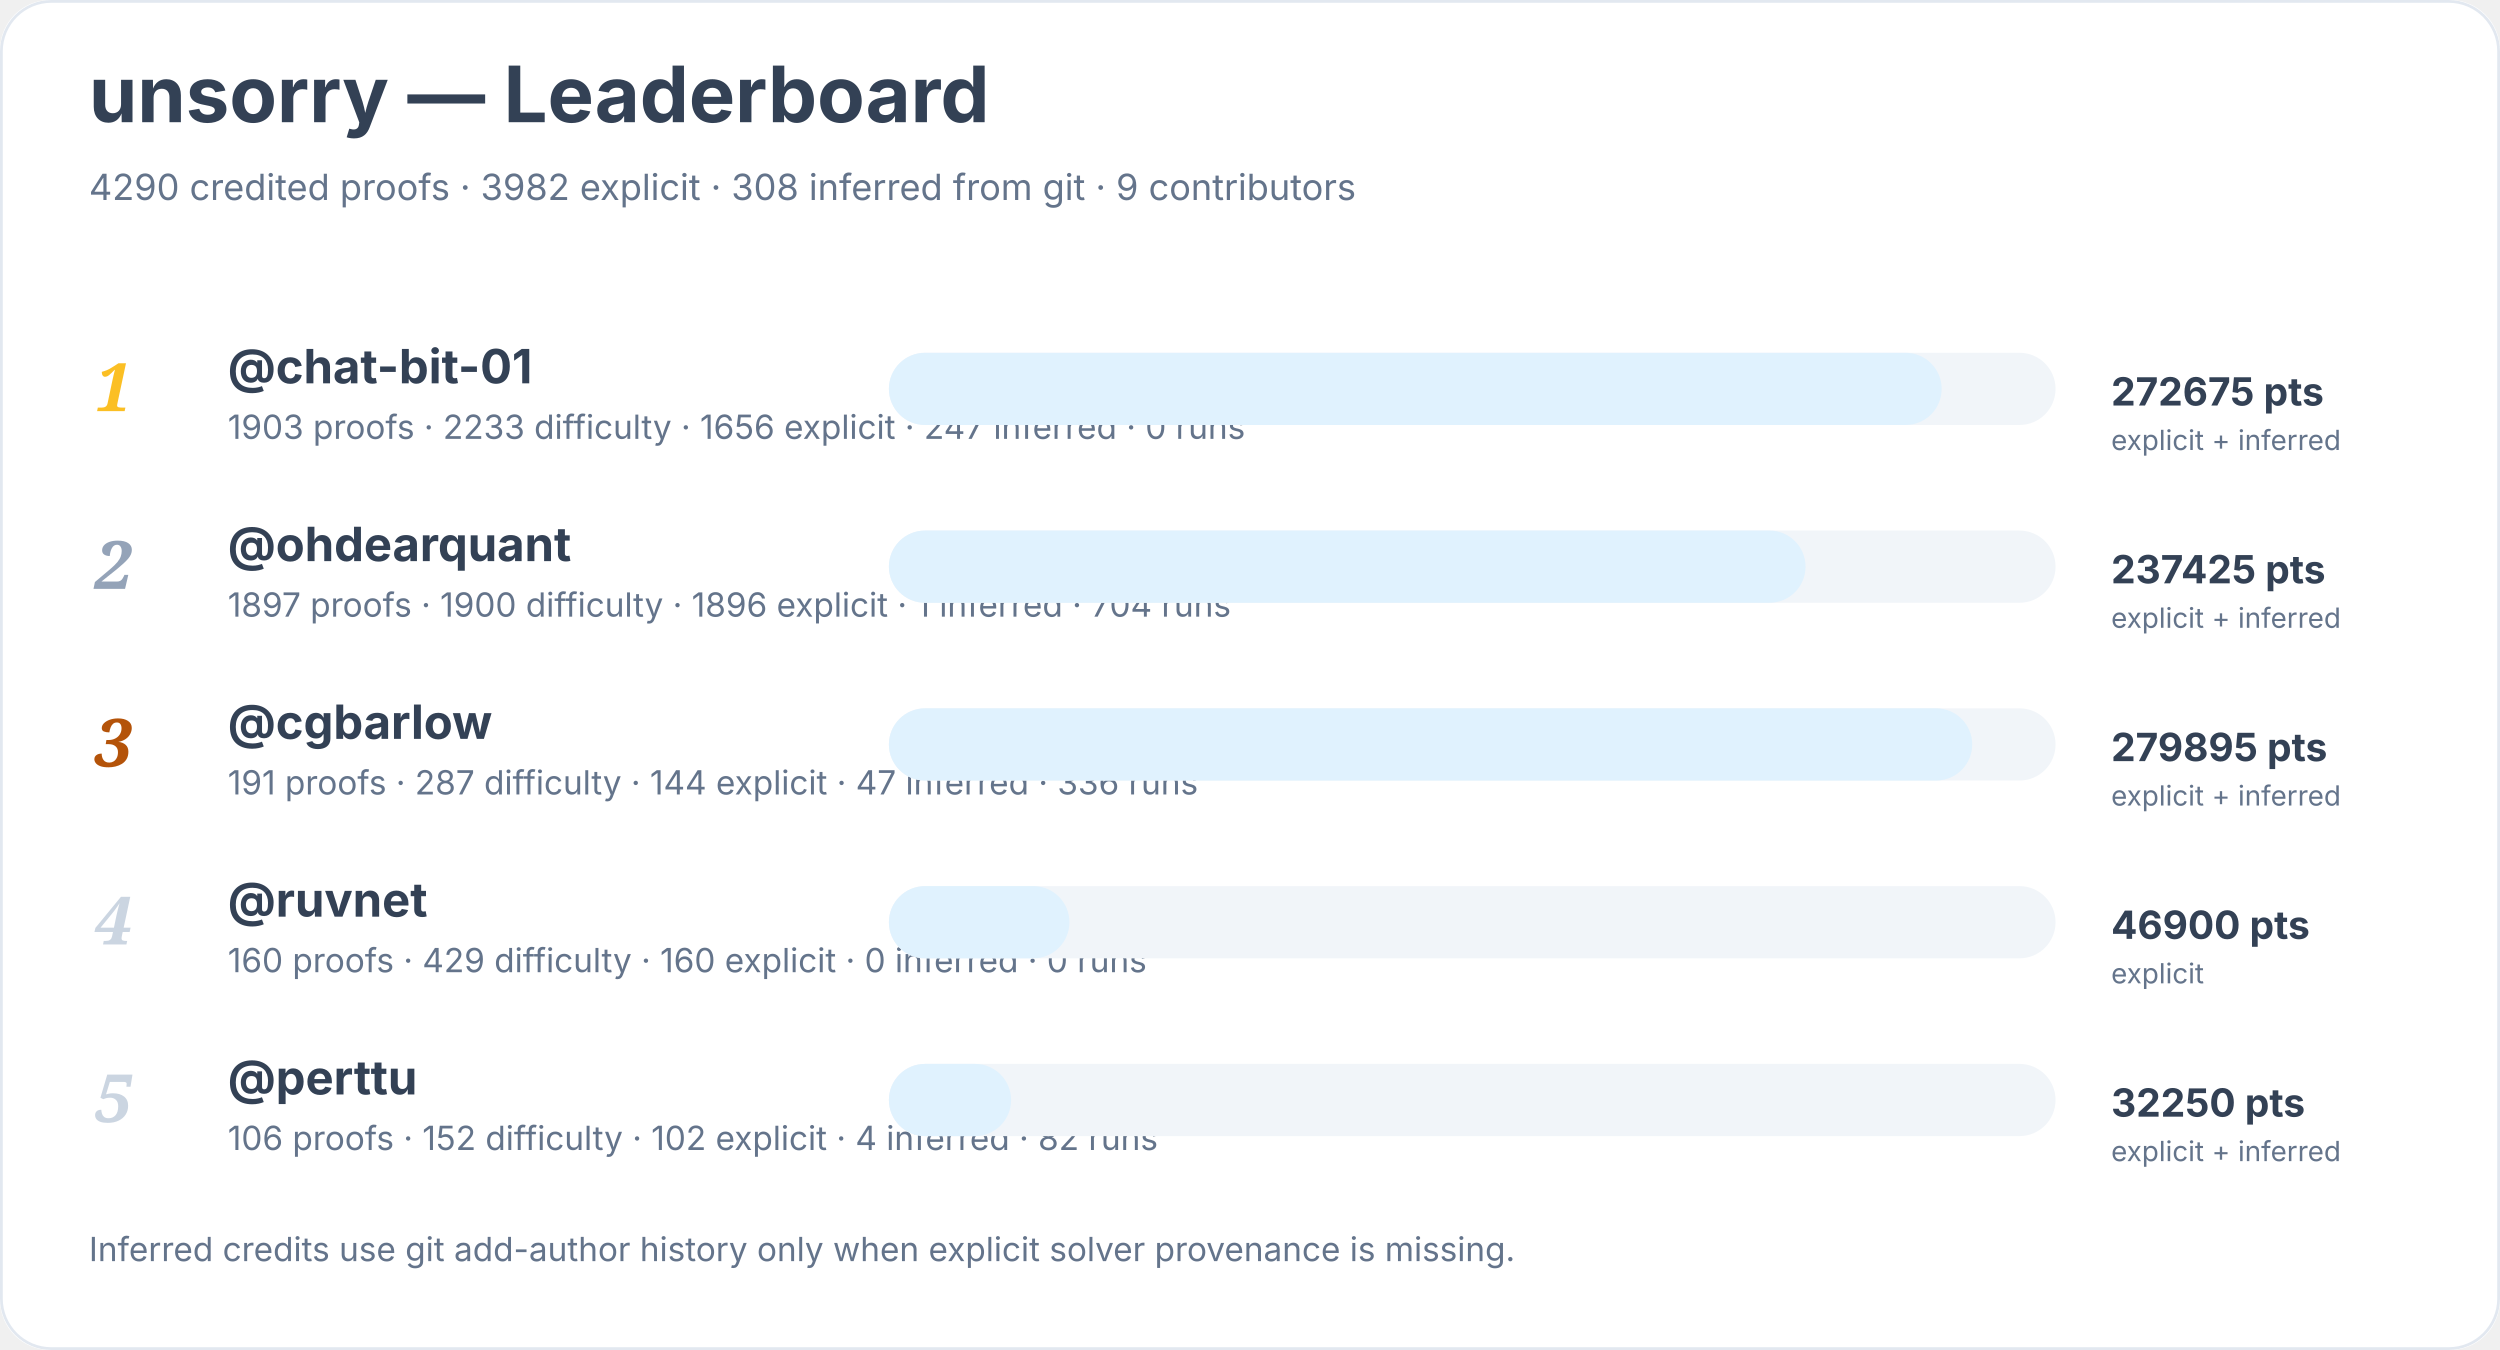
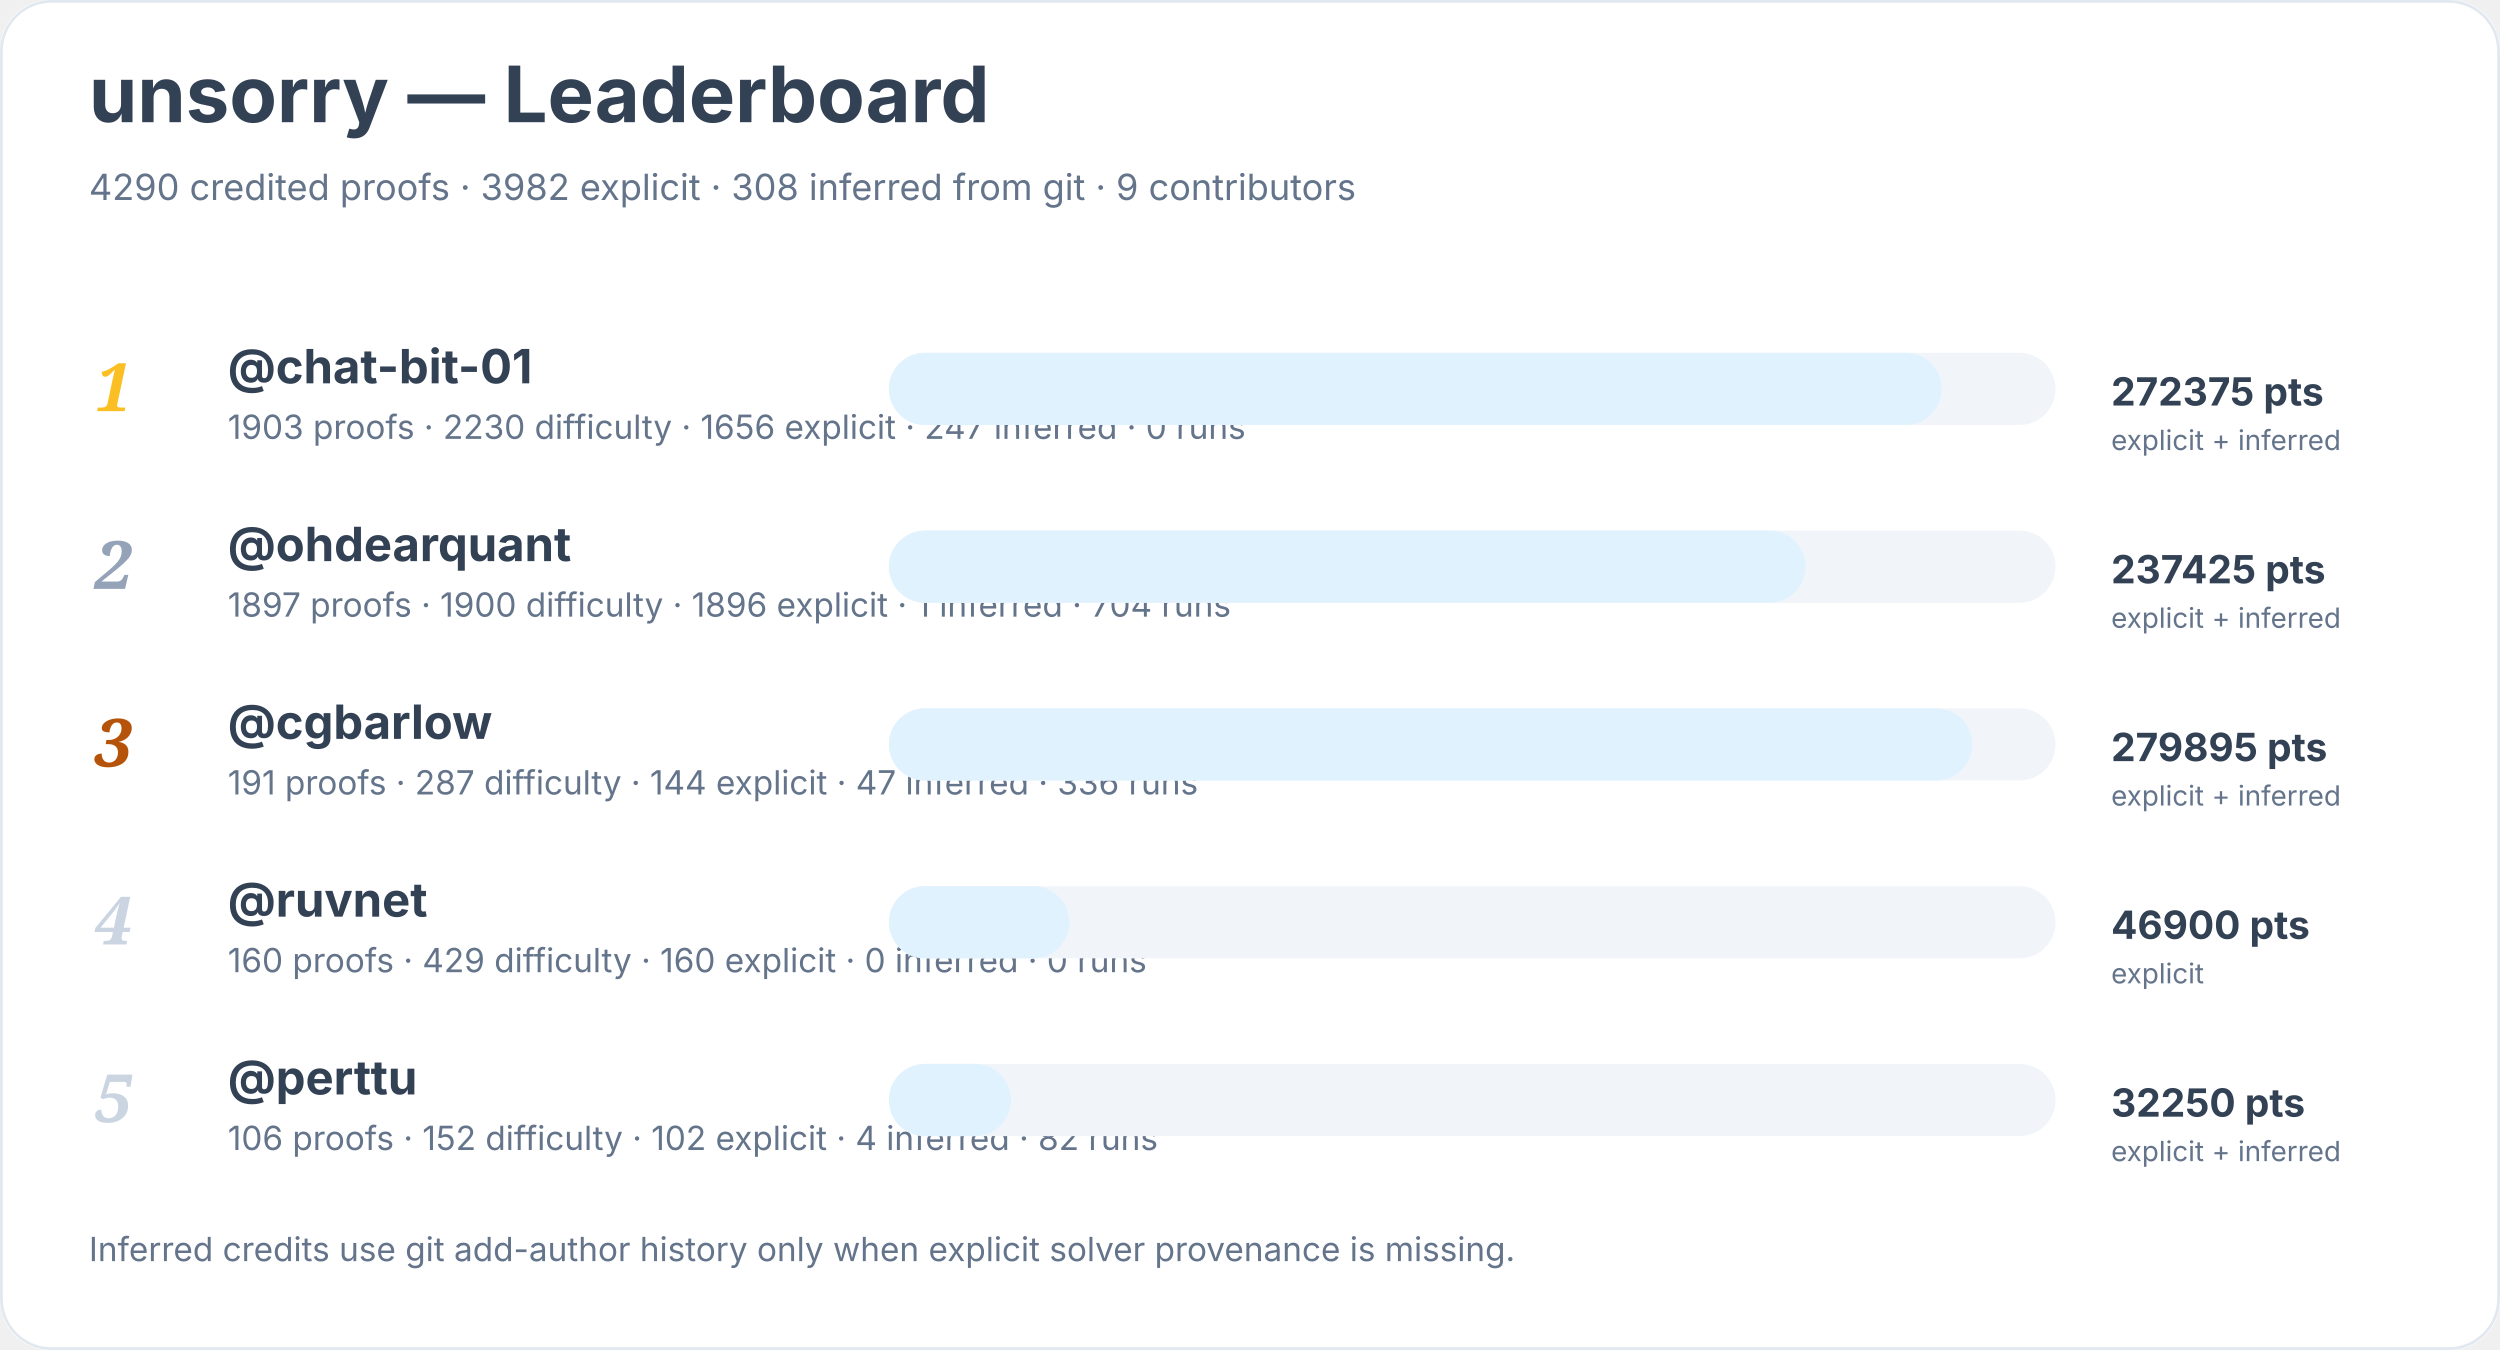
<svg xmlns="http://www.w3.org/2000/svg" width="900" height="486" viewBox="0 0 900 486" role="img" aria-labelledby="title desc">
  <rect width="900" height="100%" rx="18" fill="#ffffff" />
  <rect x="0.5" y="0.5" width="899" height="485" rx="18" fill="none" stroke="#e2e8f0" />
  <text x="32" y="44" font-family="Inter, system-ui, sans-serif" font-size="28" font-weight="700" fill="#334155">unsorry — Leaderboard</text>
  <text x="32" y="72" font-family="Inter, system-ui, sans-serif" font-size="13" fill="#64748b">4290 credited proofs · 3982 explicit · 308 inferred from git · 9 contributors</text>
  <text x="34" y="148" font-family="Georgia, serif" font-size="24" font-style="italic" font-weight="700" fill="#fbbf24">1</text>
  <a href="https://github.com/chat-bit-01">
    <text x="82" y="138" font-family="Inter, system-ui, sans-serif" font-size="17" font-weight="650" fill="#334155">@chat-bit-01</text>
  </a>
-   <text x="82" y="158" font-family="Inter, system-ui, sans-serif" font-size="12" fill="#64748b">1903 proofs · 2233 difficulty · 1656 explicit · 247 inferred · 0 runs</text>
+   <text x="82" y="158" font-family="Inter, system-ui, sans-serif" font-size="12" fill="#64748b">1903 proofs · 2230 difficulty · 1656 explicit · 247 inferred · 0 runs</text>
  <rect x="320" y="127" width="420" height="26" rx="13" fill="#f1f5f9" />
  <rect x="320" y="127" width="379" height="26" rx="13" fill="#e0f2fe" />
-   <text x="760" y="146" font-family="Inter, system-ui, sans-serif" font-size="14" font-weight="700" fill="#334155">272675 pts</text>
+   <text x="760" y="146" font-family="Inter, system-ui, sans-serif" font-size="14" font-weight="700" fill="#334155">272375 pts</text>
  <text x="760" y="162" font-family="Inter, system-ui, sans-serif" font-size="10" fill="#64748b">explicit + inferred</text>
  <text x="34" y="212" font-family="Georgia, serif" font-size="24" font-style="italic" font-weight="700" fill="#94a3b8">2</text>
  <a href="https://github.com/ohdearquant">
    <text x="82" y="202" font-family="Inter, system-ui, sans-serif" font-size="17" font-weight="650" fill="#334155">@ohdearquant</text>
  </a>
  <text x="82" y="222" font-family="Inter, system-ui, sans-serif" font-size="12" fill="#64748b">1897 proofs · 1900 difficulty · 1896 explicit · 1 inferred · 704 runs</text>
  <rect x="320" y="191" width="420" height="26" rx="13" fill="#f1f5f9" />
  <rect x="320" y="191" width="330" height="26" rx="13" fill="#e0f2fe" />
  <text x="760" y="210" font-family="Inter, system-ui, sans-serif" font-size="14" font-weight="700" fill="#334155">237425 pts</text>
  <text x="760" y="226" font-family="Inter, system-ui, sans-serif" font-size="10" fill="#64748b">explicit + inferred</text>
  <text x="34" y="276" font-family="Georgia, serif" font-size="24" font-style="italic" font-weight="700" fill="#b45309">3</text>
  <a href="https://github.com/cgbarlow">
    <text x="82" y="266" font-family="Inter, system-ui, sans-serif" font-size="17" font-weight="650" fill="#334155">@cgbarlow</text>
  </a>
  <text x="82" y="286" font-family="Inter, system-ui, sans-serif" font-size="12" fill="#64748b">191 proofs · 287 difficulty · 144 explicit · 47 inferred · 336 runs</text>
  <rect x="320" y="255" width="420" height="26" rx="13" fill="#f1f5f9" />
  <rect x="320" y="255" width="390" height="26" rx="13" fill="#e0f2fe" />
  <text x="760" y="274" font-family="Inter, system-ui, sans-serif" font-size="14" font-weight="700" fill="#334155">279895 pts</text>
  <text x="760" y="290" font-family="Inter, system-ui, sans-serif" font-size="10" fill="#64748b">explicit + inferred</text>
  <text x="34" y="340" font-family="Georgia, serif" font-size="24" font-style="italic" font-weight="700" fill="#cbd5e1">4</text>
  <a href="https://github.com/ruvnet">
    <text x="82" y="330" font-family="Inter, system-ui, sans-serif" font-size="17" font-weight="650" fill="#334155">@ruvnet</text>
  </a>
  <text x="82" y="350" font-family="Inter, system-ui, sans-serif" font-size="12" fill="#64748b">160 proofs · 429 difficulty · 160 explicit · 0 inferred · 0 runs</text>
  <rect x="320" y="319" width="420" height="26" rx="13" fill="#f1f5f9" />
  <rect x="320" y="319" width="65" height="26" rx="13" fill="#e0f2fe" />
  <text x="760" y="338" font-family="Inter, system-ui, sans-serif" font-size="14" font-weight="700" fill="#334155">46900 pts</text>
  <text x="760" y="354" font-family="Inter, system-ui, sans-serif" font-size="10" fill="#64748b">explicit</text>
  <text x="34" y="404" font-family="Georgia, serif" font-size="24" font-style="italic" font-weight="700" fill="#cbd5e1">5</text>
  <a href="https://github.com/perttu">
    <text x="82" y="394" font-family="Inter, system-ui, sans-serif" font-size="17" font-weight="650" fill="#334155">@perttu</text>
  </a>
  <text x="82" y="414" font-family="Inter, system-ui, sans-serif" font-size="12" fill="#64748b">106 proofs · 152 difficulty · 102 explicit · 4 inferred · 82 runs</text>
  <rect x="320" y="383" width="420" height="26" rx="13" fill="#f1f5f9" />
  <rect x="320" y="383" width="44" height="26" rx="13" fill="#e0f2fe" />
  <text x="760" y="402" font-family="Inter, system-ui, sans-serif" font-size="14" font-weight="700" fill="#334155">32250 pts</text>
  <text x="760" y="418" font-family="Inter, system-ui, sans-serif" font-size="10" fill="#64748b">explicit + inferred</text>
  <text x="32" y="454" font-family="Inter, system-ui, sans-serif" font-size="12" fill="#64748b">Inferred credits use git add-author history only when explicit solver provenance is missing.</text>
</svg>
